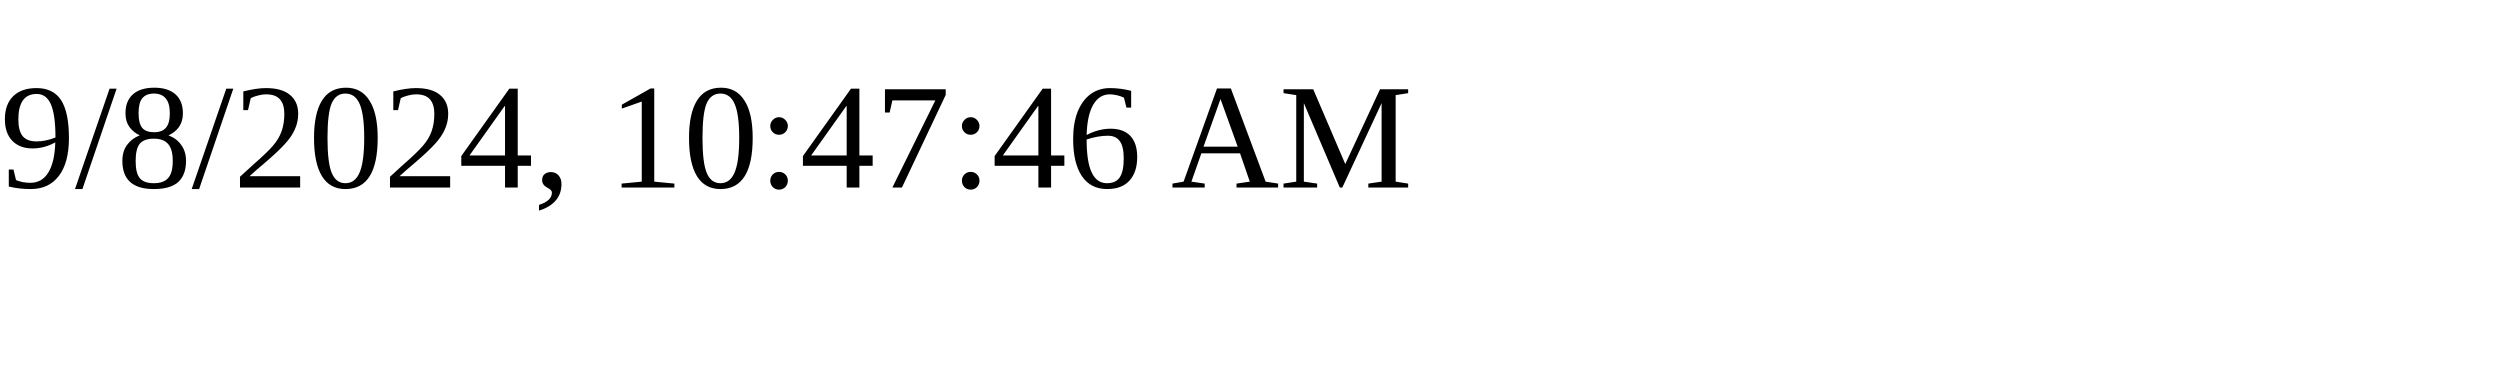
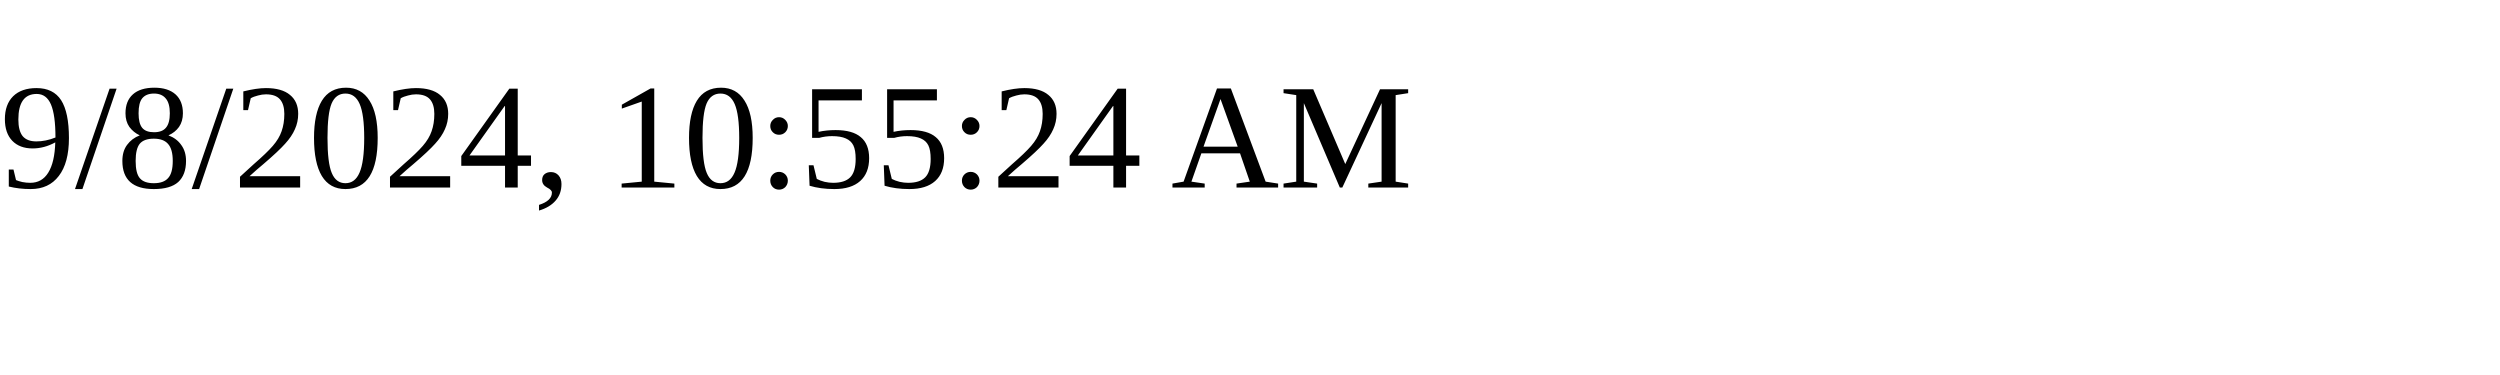
<svg xmlns="http://www.w3.org/2000/svg" height="30" width="200">
-   <text x="0" y="15">9/8/2024, 10:47:46 AM</text>
+   <text x="0" y="15">9/8/2024, 10:55:24 AM</text>
</svg>
